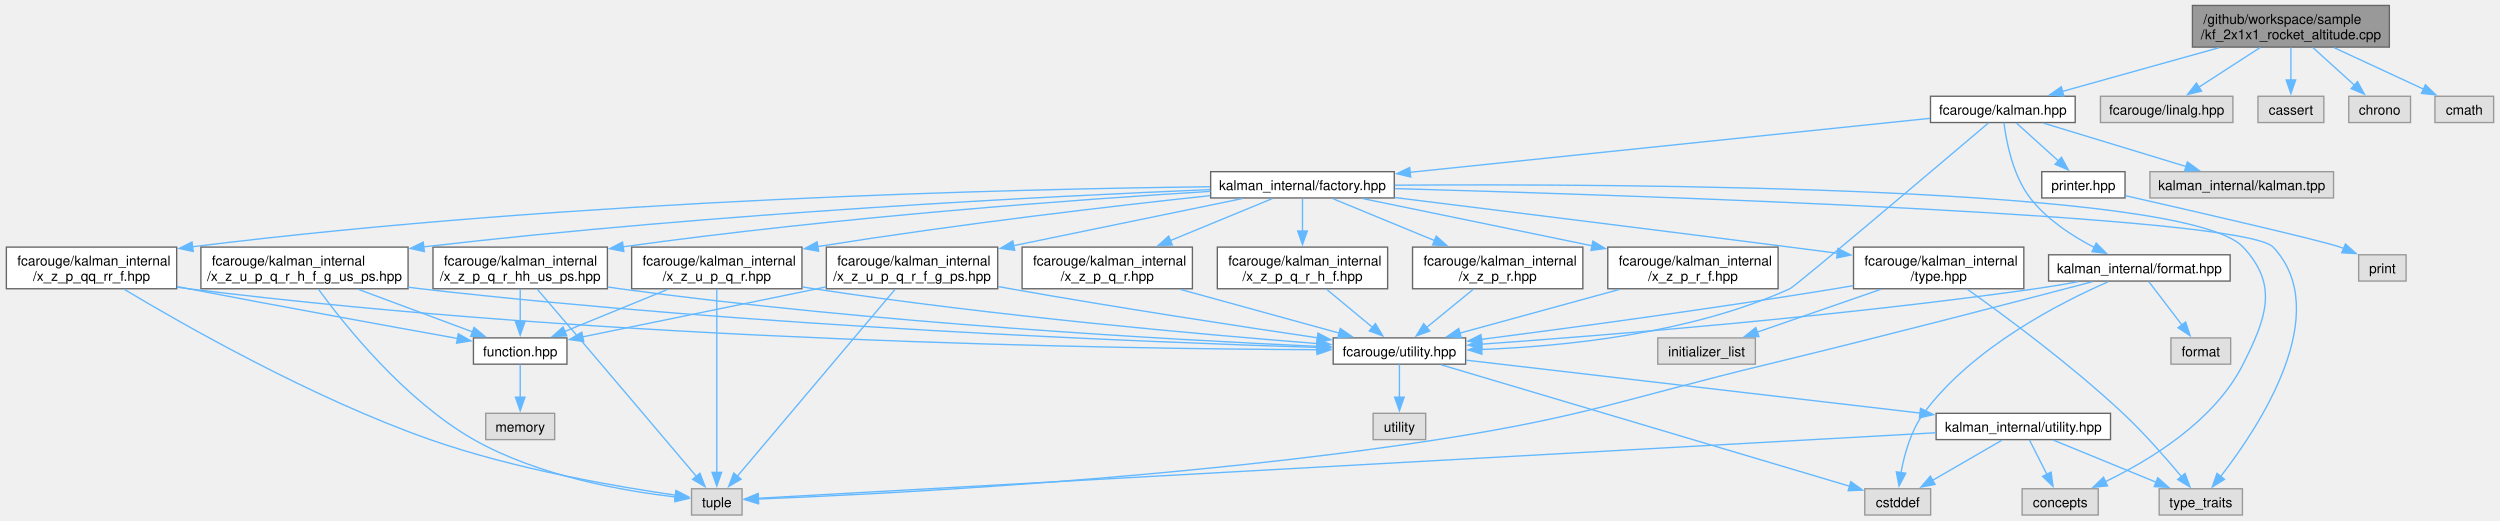
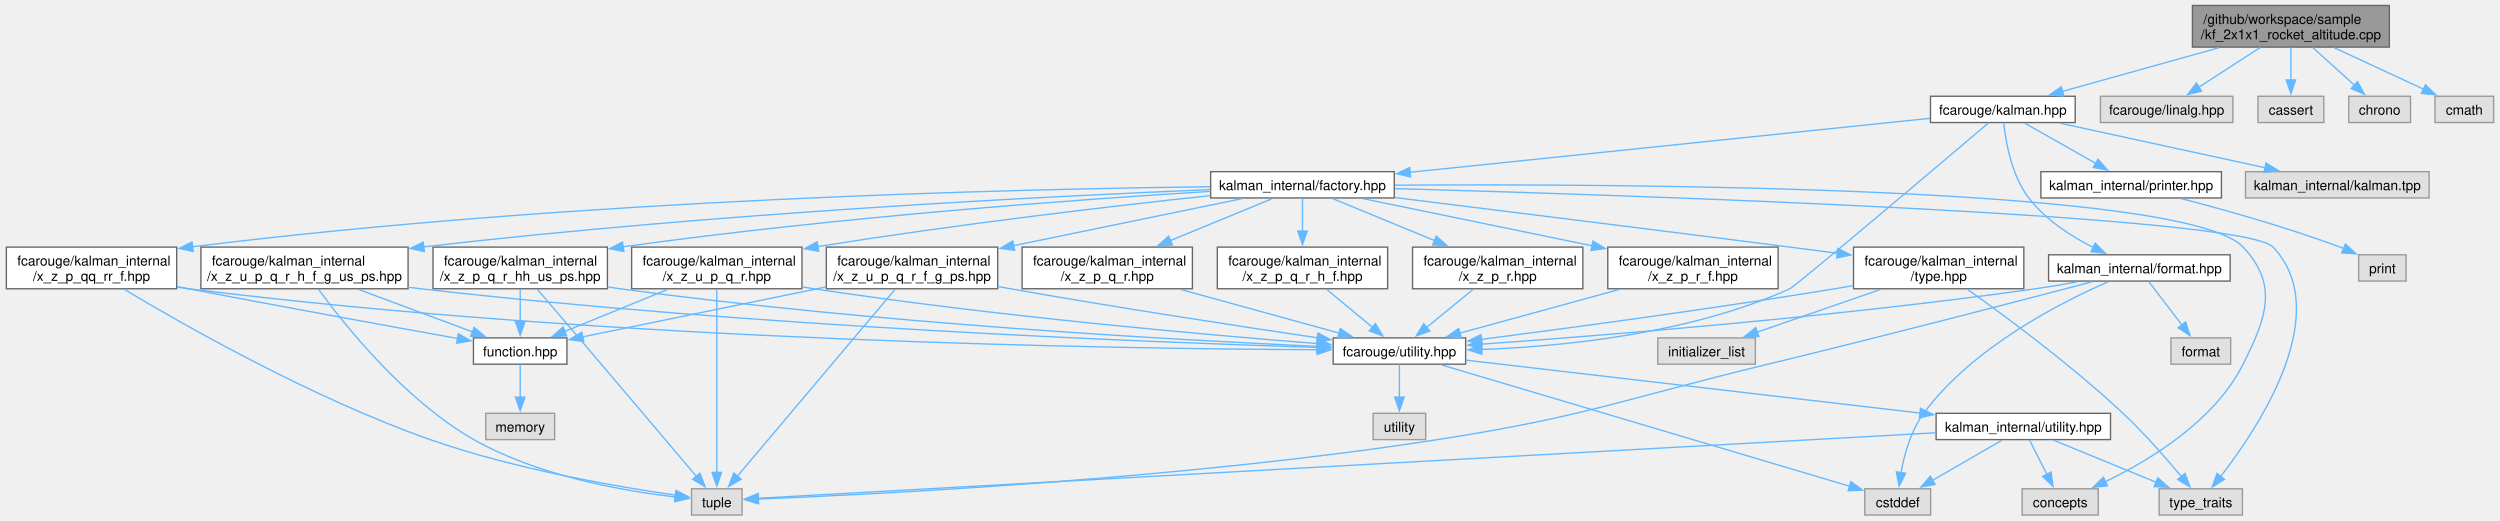
<svg xmlns="http://www.w3.org/2000/svg" xmlns:xlink="http://www.w3.org/1999/xlink" width="1830pt" height="381pt" viewBox="0.00 0.00 1829.88 381.25">
  <g id="graph0" class="graph" transform="scale(1 1) rotate(0) translate(4 377.25)">
    <g id="Node000001" class="node">
      <g id="a_Node000001">
        <a xlink:title=" ">
          <polygon fill="#999999" stroke="#666666" points="1745.5,-373.25 1601.25,-373.25 1601.25,-342.75 1745.5,-342.75 1745.5,-373.25" />
          <text text-anchor="start" x="1609.25" y="-359.75" font-family="Helvetica,sans-Serif" font-size="10.00">/github/workspace/sample</text>
          <text text-anchor="middle" x="1673.38" y="-348.5" font-family="Helvetica,sans-Serif" font-size="10.00">/kf_2x1x1_rocket_altitude.cpp</text>
        </a>
      </g>
    </g>
    <g id="Node000002" class="node">
      <g id="a_Node000002">
        <a xlink:href="kalman_8hpp.xhtml" target="_top" xlink:title="The Kalman filter class and library top-level header.">
          <polygon fill="white" stroke="#666666" points="1515.38,-306.75 1409.38,-306.75 1409.38,-287.5 1515.38,-287.5 1515.38,-306.75" />
          <text text-anchor="middle" x="1462.38" y="-293.25" font-family="Helvetica,sans-Serif" font-size="10.00">fcarouge/kalman.hpp</text>
        </a>
      </g>
    </g>
    <g id="edge1_Node000001_Node000002" class="edge">
      <g id="a_edge1_Node000001_Node000002">
        <a xlink:title=" ">
          <path fill="none" stroke="#63b8ff" d="M1620.68,-342.3C1585.25,-332.41 1539.13,-319.54 1505.82,-310.25" />
          <polygon fill="#63b8ff" stroke="#63b8ff" points="1507.08,-306.96 1496.5,-307.65 1505.19,-313.71 1507.08,-306.96" />
        </a>
      </g>
    </g>
    <g id="Node000029" class="node">
      <g id="a_Node000029">
        <a xlink:title=" ">
          <polygon fill="#e0e0e0" stroke="#999999" points="1630.88,-306.75 1533.88,-306.75 1533.88,-287.5 1630.88,-287.5 1630.88,-306.75" />
          <text text-anchor="middle" x="1582.38" y="-293.25" font-family="Helvetica,sans-Serif" font-size="10.00">fcarouge/linalg.hpp</text>
        </a>
      </g>
    </g>
    <g id="edge54_Node000001_Node000029" class="edge">
      <g id="a_edge54_Node000001_Node000029">
        <a xlink:title=" ">
          <path fill="none" stroke="#63b8ff" d="M1650.88,-342.45C1637.16,-333.57 1619.65,-322.24 1605.77,-313.26" />
          <polygon fill="#63b8ff" stroke="#63b8ff" points="1607.97,-310.52 1597.67,-308.02 1604.17,-316.39 1607.97,-310.52" />
        </a>
      </g>
    </g>
    <g id="Node000030" class="node">
      <g id="a_Node000030">
        <a xlink:title=" ">
          <polygon fill="#e0e0e0" stroke="#999999" points="1697.5,-306.75 1649.25,-306.75 1649.25,-287.5 1697.5,-287.5 1697.5,-306.75" />
          <text text-anchor="middle" x="1673.38" y="-293.25" font-family="Helvetica,sans-Serif" font-size="10.00">cassert</text>
        </a>
      </g>
    </g>
    <g id="edge55_Node000001_Node000030" class="edge">
      <g id="a_edge55_Node000001_Node000030">
        <a xlink:title=" ">
          <path fill="none" stroke="#63b8ff" d="M1673.38,-342.45C1673.38,-335.21 1673.38,-326.34 1673.38,-318.44" />
          <polygon fill="#63b8ff" stroke="#63b8ff" points="1676.88,-318.71 1673.38,-308.71 1669.88,-318.71 1676.88,-318.71" />
        </a>
      </g>
    </g>
    <g id="Node000031" class="node">
      <g id="a_Node000031">
        <a xlink:title=" ">
          <polygon fill="#e0e0e0" stroke="#999999" points="1761,-306.75 1715.75,-306.75 1715.75,-287.5 1761,-287.5 1761,-306.75" />
          <text text-anchor="middle" x="1738.38" y="-293.25" font-family="Helvetica,sans-Serif" font-size="10.00">chrono</text>
        </a>
      </g>
    </g>
    <g id="edge56_Node000001_Node000031" class="edge">
      <g id="a_edge56_Node000001_Node000031">
        <a xlink:title=" ">
          <path fill="none" stroke="#63b8ff" d="M1689.44,-342.45C1698.67,-334.09 1710.3,-323.55 1719.91,-314.85" />
          <polygon fill="#63b8ff" stroke="#63b8ff" points="1722.17,-317.52 1727.23,-308.22 1717.47,-312.34 1722.17,-317.52" />
        </a>
      </g>
    </g>
    <g id="Node000032" class="node">
      <g id="a_Node000032">
        <a xlink:title=" ">
          <polygon fill="#e0e0e0" stroke="#999999" points="1821.88,-306.75 1778.88,-306.75 1778.88,-287.5 1821.88,-287.5 1821.88,-306.75" />
          <text text-anchor="middle" x="1800.38" y="-293.25" font-family="Helvetica,sans-Serif" font-size="10.00">cmath</text>
        </a>
      </g>
    </g>
    <g id="edge57_Node000001_Node000032" class="edge">
      <g id="a_edge57_Node000001_Node000032">
        <a xlink:title=" ">
          <path fill="none" stroke="#63b8ff" d="M1705.09,-342.3C1725.18,-332.98 1750.98,-321.02 1770.67,-311.9" />
          <polygon fill="#63b8ff" stroke="#63b8ff" points="1771.92,-315.17 1779.53,-307.79 1768.98,-308.82 1771.92,-315.17" />
        </a>
      </g>
    </g>
    <g id="Node000003" class="node">
      <g id="a_Node000003">
        <a xlink:href="factory_8hpp.xhtml" target="_top" xlink:title=" ">
          <polygon fill="white" stroke="#666666" points="1016.62,-251.5 882.12,-251.5 882.12,-232.25 1016.62,-232.25 1016.62,-251.5" />
          <text text-anchor="middle" x="949.38" y="-238" font-family="Helvetica,sans-Serif" font-size="10.00">kalman_internal/factory.hpp</text>
        </a>
      </g>
    </g>
    <g id="edge2_Node000002_Node000003" class="edge">
      <g id="a_edge2_Node000002_Node000003">
        <a xlink:title=" ">
          <path fill="none" stroke="#63b8ff" d="M1408.93,-290.58C1318.18,-281.16 1133.57,-262 1028.04,-251.04" />
          <polygon fill="#63b8ff" stroke="#63b8ff" points="1028.65,-247.58 1018.34,-250.03 1027.92,-254.55 1028.65,-247.58" />
        </a>
      </g>
    </g>
    <g id="Node000005" class="node">
      <g id="a_Node000005">
        <a xlink:href="utility_8hpp.xhtml" target="_top" xlink:title="The collection of utilities supporting the library.">
          <polygon fill="white" stroke="#666666" points="1068.88,-129.75 971.88,-129.75 971.88,-110.5 1068.88,-110.5 1068.88,-129.75" />
          <text text-anchor="middle" x="1020.38" y="-116.25" font-family="Helvetica,sans-Serif" font-size="10.00">fcarouge/utility.hpp</text>
        </a>
      </g>
    </g>
    <g id="edge52_Node000002_Node000005" class="edge">
      <g id="a_edge52_Node000002_Node000005">
        <a xlink:title=" ">
          <path fill="none" stroke="#63b8ff" d="M1451.98,-287.31C1417.79,-258.34 1310.7,-167.71 1306.38,-165.75 1233.42,-132.69 1140.46,-123.5 1080.67,-121.27" />
          <polygon fill="#63b8ff" stroke="#63b8ff" points="1080.79,-117.77 1070.69,-120.96 1080.57,-124.77 1080.79,-117.77" />
        </a>
      </g>
    </g>
    <g id="Node000024" class="node">
      <g id="a_Node000024">
        <a xlink:href="format_8hpp.xhtml" target="_top" xlink:title="Formatting support for the Kalman filter.">
          <polygon fill="white" stroke="#666666" points="1628.88,-190.62 1495.88,-190.62 1495.88,-171.38 1628.88,-171.38 1628.88,-190.62" />
          <text text-anchor="middle" x="1562.38" y="-177.12" font-family="Helvetica,sans-Serif" font-size="10.00">kalman_internal/format.hpp</text>
        </a>
      </g>
    </g>
    <g id="edge45_Node000002_Node000024" class="edge">
      <g id="a_edge45_Node000002_Node000024">
        <a xlink:title=" ">
-           <path fill="none" stroke="#63b8ff" d="M1463.19,-287.4C1464.8,-274.22 1469.46,-249 1482.38,-232.25 1494.53,-216.48 1513.15,-204.37 1529.37,-195.99" />
-           <polygon fill="#63b8ff" stroke="#63b8ff" points="1530.76,-199.2 1538.23,-191.68 1527.7,-192.91 1530.76,-199.2" />
+           <path fill="none" stroke="#63b8ff" d="M1463.02,-287.39C1464.38,-274.21 1468.59,-248.98 1481.38,-232.25 1493.49,-216.39 1512.16,-204.32 1528.53,-195.99" />
+           <polygon fill="#63b8ff" stroke="#63b8ff" points="1529.98,-199.18 1537.49,-191.71 1526.96,-192.86 1529.98,-199.18" />
        </a>
      </g>
    </g>
    <g id="Node000026" class="node">
      <g id="a_Node000026">
        <a xlink:href="printer_8hpp.xhtml" target="_top" xlink:title="Filter decoration support for printing operations.">
-           <polygon fill="white" stroke="#666666" points="1551.88,-251.5 1490.88,-251.5 1490.88,-232.25 1551.88,-232.25 1551.88,-251.5" />
-           <text text-anchor="middle" x="1521.38" y="-238" font-family="Helvetica,sans-Serif" font-size="10.00">printer.hpp</text>
+           <polygon fill="white" stroke="#666666" points="1622.5,-251.5 1490.25,-251.5 1490.25,-232.25 1622.5,-232.25 1622.5,-251.5" />
+           <text text-anchor="middle" x="1556.38" y="-238" font-family="Helvetica,sans-Serif" font-size="10.00">kalman_internal/printer.hpp</text>
        </a>
      </g>
    </g>
    <g id="edge50_Node000002_Node000026" class="edge">
      <g id="a_edge50_Node000002_Node000026">
        <a xlink:title=" ">
-           <path fill="none" stroke="#63b8ff" d="M1472.38,-287.09C1480.74,-279.55 1492.87,-268.6 1502.98,-259.48" />
-           <polygon fill="#63b8ff" stroke="#63b8ff" points="1505.31,-262.09 1510.39,-252.79 1500.62,-256.89 1505.31,-262.09" />
+           <path fill="none" stroke="#63b8ff" d="M1478.32,-287.09C1492.64,-278.98 1513.91,-266.93 1530.63,-257.46" />
+           <polygon fill="#63b8ff" stroke="#63b8ff" points="1532.06,-260.67 1539.03,-252.7 1528.61,-254.58 1532.06,-260.67" />
        </a>
      </g>
    </g>
    <g id="Node000028" class="node">
      <g id="a_Node000028">
        <a xlink:title=" ">
-           <polygon fill="#e0e0e0" stroke="#999999" points="1704.62,-251.5 1570.12,-251.5 1570.12,-232.25 1704.62,-232.25 1704.62,-251.5" />
-           <text text-anchor="middle" x="1637.38" y="-238" font-family="Helvetica,sans-Serif" font-size="10.00">kalman_internal/kalman.tpp</text>
+           <polygon fill="#e0e0e0" stroke="#999999" points="1774.62,-251.5 1640.12,-251.5 1640.12,-232.25 1774.62,-232.25 1774.62,-251.5" />
+           <text text-anchor="middle" x="1707.38" y="-238" font-family="Helvetica,sans-Serif" font-size="10.00">kalman_internal/kalman.tpp</text>
        </a>
      </g>
    </g>
    <g id="edge53_Node000002_Node000028" class="edge">
      <g id="a_edge53_Node000002_Node000028">
        <a xlink:title=" ">
-           <path fill="none" stroke="#63b8ff" d="M1492.06,-287.09C1520.85,-278.33 1564.74,-264.98 1596.76,-255.23" />
-           <polygon fill="#63b8ff" stroke="#63b8ff" points="1597.55,-258.65 1606.1,-252.39 1595.51,-251.96 1597.55,-258.65" />
+           <path fill="none" stroke="#63b8ff" d="M1504.21,-287.03C1545.79,-277.99 1609.69,-264.11 1654.7,-254.32" />
+           <polygon fill="#63b8ff" stroke="#63b8ff" points="1655.2,-257.8 1664.23,-252.25 1653.71,-250.96 1655.2,-257.8" />
        </a>
      </g>
    </g>
    <g id="Node000004" class="node">
      <g id="a_Node000004">
        <a xlink:href="type_8hpp.xhtml" target="_top" xlink:title=" ">
          <polygon fill="white" stroke="#666666" points="1477.75,-196.25 1353,-196.25 1353,-165.75 1477.75,-165.75 1477.75,-196.25" />
          <text text-anchor="start" x="1361" y="-182.75" font-family="Helvetica,sans-Serif" font-size="10.00">fcarouge/kalman_internal</text>
          <text text-anchor="middle" x="1415.38" y="-171.5" font-family="Helvetica,sans-Serif" font-size="10.00">/type.hpp</text>
        </a>
      </g>
    </g>
    <g id="edge3_Node000003_Node000004" class="edge">
      <g id="a_edge3_Node000003_Node000004">
        <a xlink:title=" ">
          <path fill="none" stroke="#63b8ff" d="M1016.83,-232.56C1088.63,-223.68 1205.54,-209.14 1306.38,-196.25 1317.71,-194.8 1329.7,-193.25 1341.43,-191.72" />
          <polygon fill="#63b8ff" stroke="#63b8ff" points="1341.59,-195.23 1351.06,-190.47 1340.69,-188.29 1341.59,-195.23" />
        </a>
      </g>
    </g>
    <g id="Node000007" class="node">
      <g id="a_Node000007">
        <a xlink:title=" ">
          <polygon fill="#e0e0e0" stroke="#999999" points="1532.25,-19.25 1476.5,-19.25 1476.5,0 1532.25,0 1532.25,-19.25" />
          <text text-anchor="middle" x="1504.38" y="-5.75" font-family="Helvetica,sans-Serif" font-size="10.00">concepts</text>
        </a>
      </g>
    </g>
    <g id="edge43_Node000003_Node000007" class="edge">
      <g id="a_edge43_Node000003_Node000007">
        <a xlink:title=" ">
          <path fill="none" stroke="#63b8ff" d="M1017.02,-241.61C1182.35,-242.71 1596.49,-240.93 1638.38,-196.25 1664.44,-168.44 1655.47,-144.56 1638.38,-110.5 1617.44,-68.8 1569.93,-40.07 1537.49,-24.48" />
          <polygon fill="#63b8ff" stroke="#63b8ff" points="1539.05,-21.35 1528.5,-20.33 1536.11,-27.7 1539.05,-21.35" />
        </a>
      </g>
    </g>
    <g id="Node000010" class="node">
      <g id="a_Node000010">
        <a xlink:title=" ">
          <polygon fill="#e0e0e0" stroke="#999999" points="1637.88,-19.25 1576.88,-19.25 1576.88,0 1637.88,0 1637.88,-19.25" />
          <text text-anchor="middle" x="1607.38" y="-5.75" font-family="Helvetica,sans-Serif" font-size="10.00">type_traits</text>
        </a>
      </g>
    </g>
    <g id="edge44_Node000003_Node000010" class="edge">
      <g id="a_edge44_Node000003_Node000010">
        <a xlink:title=" ">
          <path fill="none" stroke="#63b8ff" d="M1017.02,-239.11C1190.38,-234.25 1638.55,-219.49 1660.38,-196.25 1705.47,-148.24 1650.09,-64.55 1621.93,-28.25" />
          <polygon fill="#63b8ff" stroke="#63b8ff" points="1624.73,-26.16 1615.76,-20.52 1619.26,-30.52 1624.73,-26.16" />
        </a>
      </g>
    </g>
    <g id="Node000013" class="node">
      <g id="a_Node000013">
        <a xlink:href="x__z__p__q__r_8hpp.xhtml" target="_top" xlink:title=" ">
          <polygon fill="white" stroke="#666666" points="868.75,-196.25 744,-196.25 744,-165.75 868.75,-165.75 868.75,-196.25" />
          <text text-anchor="start" x="752" y="-182.75" font-family="Helvetica,sans-Serif" font-size="10.00">fcarouge/kalman_internal</text>
          <text text-anchor="middle" x="806.38" y="-171.5" font-family="Helvetica,sans-Serif" font-size="10.00">/x_z_p_q_r.hpp</text>
        </a>
      </g>
    </g>
    <g id="edge14_Node000003_Node000013" class="edge">
      <g id="a_edge14_Node000003_Node000013">
        <a xlink:title=" ">
          <path fill="none" stroke="#63b8ff" d="M927.34,-231.8C907.46,-223.62 877.58,-211.31 852.48,-200.98" />
          <polygon fill="#63b8ff" stroke="#63b8ff" points="854.05,-197.84 843.47,-197.27 851.38,-204.31 854.05,-197.84" />
        </a>
      </g>
    </g>
    <g id="Node000014" class="node">
      <g id="a_Node000014">
        <a xlink:href="x__z__p__q__r__h__f_8hpp.xhtml" target="_top" xlink:title=" ">
          <polygon fill="white" stroke="#666666" points="1011.75,-196.25 887,-196.25 887,-165.75 1011.75,-165.75 1011.75,-196.25" />
          <text text-anchor="start" x="895" y="-182.75" font-family="Helvetica,sans-Serif" font-size="10.00">fcarouge/kalman_internal</text>
          <text text-anchor="middle" x="949.38" y="-171.5" font-family="Helvetica,sans-Serif" font-size="10.00">/x_z_p_q_r_h_f.hpp</text>
        </a>
      </g>
    </g>
    <g id="edge16_Node000003_Node000014" class="edge">
      <g id="a_edge16_Node000003_Node000014">
        <a xlink:title=" ">
          <path fill="none" stroke="#63b8ff" d="M949.38,-231.93C949.38,-225.48 949.38,-216.41 949.38,-207.76" />
          <polygon fill="#63b8ff" stroke="#63b8ff" points="952.88,-208.05 949.38,-198.05 945.88,-208.05 952.88,-208.05" />
        </a>
      </g>
    </g>
    <g id="Node000015" class="node">
      <g id="a_Node000015">
        <a xlink:href="x__z__p__q__r__hh__us__ps_8hpp.xhtml" target="_top" xlink:title=" ">
          <polygon fill="white" stroke="#666666" points="440.25,-196.25 312.5,-196.25 312.5,-165.75 440.25,-165.75 440.25,-196.25" />
          <text text-anchor="start" x="320.5" y="-182.75" font-family="Helvetica,sans-Serif" font-size="10.00">fcarouge/kalman_internal</text>
          <text text-anchor="middle" x="376.38" y="-171.5" font-family="Helvetica,sans-Serif" font-size="10.00">/x_z_p_q_r_hh_us_ps.hpp</text>
        </a>
      </g>
    </g>
    <g id="edge18_Node000003_Node000015" class="edge">
      <g id="a_edge18_Node000003_Node000015">
        <a xlink:title=" ">
          <path fill="none" stroke="#63b8ff" d="M882,-237.09C787.88,-231.31 611.54,-218.68 451.42,-196.44" />
          <polygon fill="#63b8ff" stroke="#63b8ff" points="452.29,-193.03 441.9,-195.1 451.32,-199.96 452.29,-193.03" />
        </a>
      </g>
    </g>
    <g id="Node000018" class="node">
      <g id="a_Node000018">
        <a xlink:href="x__z__p__qq__rr__f_8hpp.xhtml" target="_top" xlink:title=" ">
          <polygon fill="white" stroke="#666666" points="124.75,-196.25 0,-196.25 0,-165.75 124.75,-165.75 124.75,-196.25" />
          <text text-anchor="start" x="8" y="-182.75" font-family="Helvetica,sans-Serif" font-size="10.00">fcarouge/kalman_internal</text>
          <text text-anchor="middle" x="62.38" y="-171.5" font-family="Helvetica,sans-Serif" font-size="10.00">/x_z_p_qq_rr_f.hpp</text>
        </a>
      </g>
    </g>
    <g id="edge23_Node000003_Node000018" class="edge">
      <g id="a_edge23_Node000003_Node000018">
        <a xlink:title=" ">
          <path fill="none" stroke="#63b8ff" d="M881.64,-240.45C743.28,-238.87 418.14,-231.51 136.29,-196.5" />
          <polygon fill="#63b8ff" stroke="#63b8ff" points="136.87,-193.04 126.52,-195.27 136,-199.99 136.87,-193.04" />
        </a>
      </g>
    </g>
    <g id="Node000019" class="node">
      <g id="a_Node000019">
        <a xlink:href="x__z__p__r_8hpp.xhtml" target="_top" xlink:title=" ">
          <polygon fill="white" stroke="#666666" points="1154.75,-196.25 1030,-196.25 1030,-165.75 1154.75,-165.75 1154.75,-196.25" />
          <text text-anchor="start" x="1038" y="-182.75" font-family="Helvetica,sans-Serif" font-size="10.00">fcarouge/kalman_internal</text>
          <text text-anchor="middle" x="1092.38" y="-171.5" font-family="Helvetica,sans-Serif" font-size="10.00">/x_z_p_r.hpp</text>
        </a>
      </g>
    </g>
    <g id="edge27_Node000003_Node000019" class="edge">
      <g id="a_edge27_Node000003_Node000019">
        <a xlink:title=" ">
          <path fill="none" stroke="#63b8ff" d="M971.41,-231.8C991.29,-223.62 1021.17,-211.31 1046.27,-200.98" />
          <polygon fill="#63b8ff" stroke="#63b8ff" points="1047.37,-204.31 1055.28,-197.27 1044.7,-197.84 1047.37,-204.31" />
        </a>
      </g>
    </g>
    <g id="Node000020" class="node">
      <g id="a_Node000020">
        <a xlink:href="x__z__p__r__f_8hpp.xhtml" target="_top" xlink:title=" ">
          <polygon fill="white" stroke="#666666" points="1297.75,-196.25 1173,-196.25 1173,-165.75 1297.75,-165.75 1297.75,-196.25" />
          <text text-anchor="start" x="1181" y="-182.75" font-family="Helvetica,sans-Serif" font-size="10.00">fcarouge/kalman_internal</text>
          <text text-anchor="middle" x="1235.38" y="-171.5" font-family="Helvetica,sans-Serif" font-size="10.00">/x_z_p_r_f.hpp</text>
        </a>
      </g>
    </g>
    <g id="edge29_Node000003_Node000020" class="edge">
      <g id="a_edge29_Node000003_Node000020">
        <a xlink:title=" ">
          <path fill="none" stroke="#63b8ff" d="M993.44,-231.8C1038.2,-222.59 1108.33,-208.15 1161.59,-197.19" />
          <polygon fill="#63b8ff" stroke="#63b8ff" points="1162.11,-200.66 1171.2,-195.21 1160.7,-193.8 1162.11,-200.66" />
        </a>
      </g>
    </g>
    <g id="Node000021" class="node">
      <g id="a_Node000021">
        <a xlink:href="x__z__u__p__q__r_8hpp.xhtml" target="_top" xlink:title=" ">
          <polygon fill="white" stroke="#666666" points="582.75,-196.25 458,-196.25 458,-165.75 582.75,-165.75 582.75,-196.25" />
          <text text-anchor="start" x="466" y="-182.75" font-family="Helvetica,sans-Serif" font-size="10.00">fcarouge/kalman_internal</text>
          <text text-anchor="middle" x="520.38" y="-171.5" font-family="Helvetica,sans-Serif" font-size="10.00">/x_z_u_p_q_r.hpp</text>
        </a>
      </g>
    </g>
    <g id="edge31_Node000003_Node000021" class="edge">
      <g id="a_edge31_Node000003_Node000021">
        <a xlink:title=" ">
          <path fill="none" stroke="#63b8ff" d="M881.86,-233.97C812.19,-226.5 700.13,-213.54 594.26,-196.65" />
          <polygon fill="#63b8ff" stroke="#63b8ff" points="594.97,-193.22 584.54,-195.08 593.86,-200.13 594.97,-193.22" />
        </a>
      </g>
    </g>
    <g id="Node000022" class="node">
      <g id="a_Node000022">
        <a xlink:href="x__z__u__p__q__r__f__g__ps_8hpp.xhtml" target="_top" xlink:title=" ">
          <polygon fill="white" stroke="#666666" points="726.12,-196.25 600.62,-196.25 600.62,-165.75 726.12,-165.75 726.12,-196.25" />
          <text text-anchor="start" x="608.62" y="-182.75" font-family="Helvetica,sans-Serif" font-size="10.00">fcarouge/kalman_internal</text>
          <text text-anchor="middle" x="663.38" y="-171.5" font-family="Helvetica,sans-Serif" font-size="10.00">/x_z_u_p_q_r_f_g_ps.hpp</text>
        </a>
      </g>
    </g>
    <g id="edge35_Node000003_Node000022" class="edge">
      <g id="a_edge35_Node000003_Node000022">
        <a xlink:title=" ">
          <path fill="none" stroke="#63b8ff" d="M905.31,-231.8C860.7,-222.62 790.88,-208.25 737.69,-197.3" />
          <polygon fill="#63b8ff" stroke="#63b8ff" points="738.59,-193.91 728.08,-195.32 737.17,-200.77 738.59,-193.91" />
        </a>
      </g>
    </g>
    <g id="Node000023" class="node">
      <g id="a_Node000023">
        <a xlink:href="x__z__u__p__q__r__h__f__g__us__ps_8hpp.xhtml" target="_top" xlink:title=" ">
          <polygon fill="white" stroke="#666666" points="294.25,-196.25 142.5,-196.25 142.5,-165.75 294.25,-165.75 294.25,-196.25" />
          <text text-anchor="start" x="150.5" y="-182.75" font-family="Helvetica,sans-Serif" font-size="10.00">fcarouge/kalman_internal</text>
          <text text-anchor="middle" x="218.38" y="-171.5" font-family="Helvetica,sans-Serif" font-size="10.00">/x_z_u_p_q_r_h_f_g_us_ps.hpp</text>
        </a>
      </g>
    </g>
    <g id="edge39_Node000003_Node000023" class="edge">
      <g id="a_edge39_Node000003_Node000023">
        <a xlink:title=" ">
          <path fill="none" stroke="#63b8ff" d="M881.75,-238.37C765.95,-233.6 522.07,-221.49 305.59,-196.43" />
          <polygon fill="#63b8ff" stroke="#63b8ff" points="306.17,-192.97 295.83,-195.28 305.35,-199.92 306.17,-192.97" />
        </a>
      </g>
    </g>
    <g id="edge4_Node000004_Node000005" class="edge">
      <g id="a_edge4_Node000004_Node000005">
        <a xlink:title=" ">
          <path fill="none" stroke="#63b8ff" d="M1352.79,-168.03C1348.25,-167.23 1343.75,-166.47 1339.38,-165.75 1249.31,-151.01 1144.43,-136.93 1080.23,-128.66" />
          <polygon fill="#63b8ff" stroke="#63b8ff" points="1080.99,-125.22 1070.62,-127.42 1080.09,-132.17 1080.99,-125.22" />
        </a>
      </g>
    </g>
    <g id="edge13_Node000004_Node000010" class="edge">
      <g id="a_edge13_Node000004_Node000010">
        <a xlink:title=" ">
          <path fill="none" stroke="#63b8ff" d="M1436.43,-165.35C1463.81,-145.91 1512.6,-109.88 1550.38,-74.5 1566.09,-59.78 1582.27,-41.27 1593.35,-27.97" />
          <polygon fill="#63b8ff" stroke="#63b8ff" points="1595.84,-30.45 1599.49,-20.5 1590.44,-26.01 1595.84,-30.45" />
        </a>
      </g>
    </g>
    <g id="Node000012" class="node">
      <g id="a_Node000012">
        <a xlink:title=" ">
          <polygon fill="#e0e0e0" stroke="#999999" points="1281.12,-129.75 1209.62,-129.75 1209.62,-110.5 1281.12,-110.5 1281.12,-129.75" />
          <text text-anchor="middle" x="1245.38" y="-116.25" font-family="Helvetica,sans-Serif" font-size="10.00">initializer_list</text>
        </a>
      </g>
    </g>
    <g id="edge12_Node000004_Node000012" class="edge">
      <g id="a_edge12_Node000004_Node000012">
        <a xlink:title=" ">
          <path fill="none" stroke="#63b8ff" d="M1372.92,-165.3C1345.12,-155.67 1309.15,-143.21 1282.5,-133.98" />
          <polygon fill="#63b8ff" stroke="#63b8ff" points="1283.72,-130.7 1273.13,-130.74 1281.43,-137.32 1283.72,-130.7" />
        </a>
      </g>
    </g>
    <g id="Node000006" class="node">
      <g id="a_Node000006">
        <a xlink:href="kalman__internal_2utility_8hpp.xhtml" target="_top" xlink:title=" ">
          <polygon fill="white" stroke="#666666" points="1541.25,-74.5 1413.5,-74.5 1413.5,-55.25 1541.25,-55.25 1541.25,-74.5" />
          <text text-anchor="middle" x="1477.38" y="-61" font-family="Helvetica,sans-Serif" font-size="10.00">kalman_internal/utility.hpp</text>
        </a>
      </g>
    </g>
    <g id="edge5_Node000005_Node000006" class="edge">
      <g id="a_edge5_Node000005_Node000006">
        <a xlink:title=" ">
          <path fill="none" stroke="#63b8ff" d="M1069.28,-113.43C1149.05,-104.13 1307.69,-85.65 1401.96,-74.66" />
          <polygon fill="#63b8ff" stroke="#63b8ff" points="1402.1,-78.17 1411.63,-73.54 1401.29,-71.22 1402.1,-78.17" />
        </a>
      </g>
    </g>
    <g id="Node000008" class="node">
      <g id="a_Node000008">
        <a xlink:title=" ">
          <polygon fill="#e0e0e0" stroke="#999999" points="1409.5,-19.25 1361.25,-19.25 1361.25,0 1409.5,0 1409.5,-19.25" />
          <text text-anchor="middle" x="1385.38" y="-5.75" font-family="Helvetica,sans-Serif" font-size="10.00">cstddef</text>
        </a>
      </g>
    </g>
    <g id="edge10_Node000005_Node000008" class="edge">
      <g id="a_edge10_Node000005_Node000008">
        <a xlink:title=" ">
          <path fill="none" stroke="#63b8ff" d="M1050.87,-110.06C1118.2,-90.05 1279.23,-42.18 1350.46,-21" />
          <polygon fill="#63b8ff" stroke="#63b8ff" points="1351.06,-24.48 1359.65,-18.27 1349.06,-17.77 1351.06,-24.48" />
        </a>
      </g>
    </g>
    <g id="Node000011" class="node">
      <g id="a_Node000011">
        <a xlink:title=" ">
          <polygon fill="#e0e0e0" stroke="#999999" points="1039.62,-74.5 1001.12,-74.5 1001.12,-55.25 1039.62,-55.25 1039.62,-74.5" />
          <text text-anchor="middle" x="1020.38" y="-61" font-family="Helvetica,sans-Serif" font-size="10.00">utility</text>
        </a>
      </g>
    </g>
    <g id="edge11_Node000005_Node000011" class="edge">
      <g id="a_edge11_Node000005_Node000011">
        <a xlink:title=" ">
          <path fill="none" stroke="#63b8ff" d="M1020.38,-110.33C1020.38,-103.82 1020.38,-94.67 1020.38,-86.37" />
          <polygon fill="#63b8ff" stroke="#63b8ff" points="1023.88,-86.37 1020.38,-76.37 1016.88,-86.37 1023.88,-86.37" />
        </a>
      </g>
    </g>
    <g id="edge6_Node000006_Node000007" class="edge">
      <g id="a_edge6_Node000006_Node000007">
        <a xlink:title=" ">
          <path fill="none" stroke="#63b8ff" d="M1481.83,-55.08C1485.33,-48.19 1490.32,-38.34 1494.72,-29.66" />
          <polygon fill="#63b8ff" stroke="#63b8ff" points="1497.73,-31.46 1499.14,-20.96 1491.49,-28.3 1497.73,-31.46" />
        </a>
      </g>
    </g>
    <g id="edge7_Node000006_Node000008" class="edge">
      <g id="a_edge7_Node000006_Node000008">
        <a xlink:title=" ">
          <path fill="none" stroke="#63b8ff" d="M1461.77,-54.84C1447.76,-46.73 1426.94,-34.68 1410.57,-25.21" />
          <polygon fill="#63b8ff" stroke="#63b8ff" points="1412.78,-22.44 1402.37,-20.46 1409.27,-28.5 1412.78,-22.44" />
        </a>
      </g>
    </g>
    <g id="Node000009" class="node">
      <g id="a_Node000009">
        <a xlink:title=" ">
          <polygon fill="#e0e0e0" stroke="#999999" points="538.88,-19.25 501.88,-19.25 501.88,0 538.88,0 538.88,-19.25" />
          <text text-anchor="middle" x="520.38" y="-5.75" font-family="Helvetica,sans-Serif" font-size="10.00">tuple</text>
        </a>
      </g>
    </g>
    <g id="edge8_Node000006_Node000009" class="edge">
      <g id="a_edge8_Node000006_Node000009">
        <a xlink:title=" ">
          <path fill="none" stroke="#63b8ff" d="M1413.31,-60.28C1385.65,-58.73 1352.92,-56.9 1323.38,-55.25 1021.99,-38.44 656.97,-18.2 550.73,-12.31" />
          <polygon fill="#63b8ff" stroke="#63b8ff" points="551.03,-8.82 540.86,-11.76 550.65,-15.81 551.03,-8.82" />
        </a>
      </g>
    </g>
    <g id="edge9_Node000006_Node000010" class="edge">
      <g id="a_edge9_Node000006_Node000010">
        <a xlink:title=" ">
          <path fill="none" stroke="#63b8ff" d="M1499.43,-54.84C1520.06,-46.39 1551.16,-33.65 1574.68,-24.02" />
          <polygon fill="#63b8ff" stroke="#63b8ff" points="1575.89,-27.31 1583.81,-20.28 1573.23,-20.83 1575.89,-27.31" />
        </a>
      </g>
    </g>
    <g id="edge15_Node000013_Node000005" class="edge">
      <g id="a_edge15_Node000013_Node000005">
        <a xlink:title=" ">
          <path fill="none" stroke="#63b8ff" d="M859.82,-165.3C895.75,-155.41 942.53,-142.54 976.32,-133.25" />
          <polygon fill="#63b8ff" stroke="#63b8ff" points="977.07,-136.67 985.78,-130.64 975.21,-129.92 977.07,-136.67" />
        </a>
      </g>
    </g>
    <g id="edge17_Node000014_Node000005" class="edge">
      <g id="a_edge17_Node000014_Node000005">
        <a xlink:title=" ">
          <path fill="none" stroke="#63b8ff" d="M966.93,-165.45C977.22,-156.91 990.24,-146.12 1000.85,-137.31" />
          <polygon fill="#63b8ff" stroke="#63b8ff" points="1002.8,-140.24 1008.26,-131.17 998.33,-134.86 1002.8,-140.24" />
        </a>
      </g>
    </g>
    <g id="edge19_Node000015_Node000005" class="edge">
      <g id="a_edge19_Node000015_Node000005">
        <a xlink:title=" ">
          <path fill="none" stroke="#63b8ff" d="M440.4,-167.07C443.43,-166.59 446.43,-166.15 449.38,-165.75 634.79,-140.49 856.18,-128.25 960.45,-123.54" />
          <polygon fill="#63b8ff" stroke="#63b8ff" points="960.32,-127.05 970.16,-123.11 960.01,-120.06 960.32,-127.05" />
        </a>
      </g>
    </g>
    <g id="edge22_Node000015_Node000009" class="edge">
      <g id="a_edge22_Node000015_Node000009">
        <a xlink:title=" ">
          <path fill="none" stroke="#63b8ff" d="M388.81,-165.5C397.41,-155.47 409.1,-141.81 419.38,-129.75 449.99,-93.81 485.68,-51.65 505.38,-28.36" />
          <polygon fill="#63b8ff" stroke="#63b8ff" points="508.02,-30.65 511.81,-20.76 502.68,-26.13 508.02,-30.65" />
        </a>
      </g>
    </g>
    <g id="Node000016" class="node">
      <g id="a_Node000016">
        <a xlink:href="function_8hpp.xhtml" target="_top" xlink:title=" ">
          <polygon fill="white" stroke="#666666" points="410.62,-129.75 342.12,-129.75 342.12,-110.5 410.62,-110.5 410.62,-129.75" />
          <text text-anchor="middle" x="376.38" y="-116.25" font-family="Helvetica,sans-Serif" font-size="10.00">function.hpp</text>
        </a>
      </g>
    </g>
    <g id="edge20_Node000015_Node000016" class="edge">
      <g id="a_edge20_Node000015_Node000016">
        <a xlink:title=" ">
          <path fill="none" stroke="#63b8ff" d="M376.38,-165.45C376.38,-158.21 376.38,-149.34 376.38,-141.44" />
          <polygon fill="#63b8ff" stroke="#63b8ff" points="379.88,-141.71 376.38,-131.71 372.88,-141.71 379.88,-141.71" />
        </a>
      </g>
    </g>
    <g id="Node000017" class="node">
      <g id="a_Node000017">
        <a xlink:title=" ">
          <polygon fill="#e0e0e0" stroke="#999999" points="401.62,-74.5 351.12,-74.5 351.12,-55.25 401.62,-55.25 401.62,-74.5" />
          <text text-anchor="middle" x="376.38" y="-61" font-family="Helvetica,sans-Serif" font-size="10.00">memory</text>
        </a>
      </g>
    </g>
    <g id="edge21_Node000016_Node000017" class="edge">
      <g id="a_edge21_Node000016_Node000017">
        <a xlink:title=" ">
          <path fill="none" stroke="#63b8ff" d="M376.38,-110.33C376.38,-103.82 376.38,-94.67 376.38,-86.37" />
          <polygon fill="#63b8ff" stroke="#63b8ff" points="379.88,-86.37 376.38,-76.37 372.88,-86.37 379.88,-86.37" />
        </a>
      </g>
    </g>
    <g id="edge24_Node000018_Node000005" class="edge">
      <g id="a_edge24_Node000018_Node000005">
        <a xlink:title=" ">
          <path fill="none" stroke="#63b8ff" d="M125.01,-166.91C127.83,-166.48 130.63,-166.09 133.38,-165.75 442.85,-127.12 817.03,-121.68 960.46,-121.09" />
          <polygon fill="#63b8ff" stroke="#63b8ff" points="960.1,-124.59 970.09,-121.06 960.07,-117.59 960.1,-124.59" />
        </a>
      </g>
    </g>
    <g id="edge26_Node000018_Node000009" class="edge">
      <g id="a_edge26_Node000018_Node000009">
        <a xlink:title=" ">
          <path fill="none" stroke="#63b8ff" d="M86.1,-165.45C129.22,-139.61 223.98,-85.59 310.38,-55.25 372.47,-33.44 448.81,-20.49 490.2,-14.55" />
          <polygon fill="#63b8ff" stroke="#63b8ff" points="490.47,-18.05 499.89,-13.2 489.51,-11.11 490.47,-18.05" />
        </a>
      </g>
    </g>
    <g id="edge25_Node000018_Node000016" class="edge">
      <g id="a_edge25_Node000018_Node000016">
        <a xlink:title=" ">
          <path fill="none" stroke="#63b8ff" d="M125.08,-167.36C127.89,-166.81 130.66,-166.27 133.38,-165.75 202.01,-152.56 281.71,-138.08 330.59,-129.3" />
          <polygon fill="#63b8ff" stroke="#63b8ff" points="331.02,-132.78 340.24,-127.57 329.78,-125.89 331.02,-132.78" />
        </a>
      </g>
    </g>
    <g id="edge28_Node000019_Node000005" class="edge">
      <g id="a_edge28_Node000019_Node000005">
        <a xlink:title=" ">
          <path fill="none" stroke="#63b8ff" d="M1074.58,-165.45C1064.14,-156.91 1050.94,-146.12 1040.17,-137.31" />
          <polygon fill="#63b8ff" stroke="#63b8ff" points="1042.6,-134.78 1032.65,-131.16 1038.17,-140.2 1042.6,-134.78" />
        </a>
      </g>
    </g>
    <g id="edge30_Node000020_Node000005" class="edge">
      <g id="a_edge30_Node000020_Node000005">
        <a xlink:title=" ">
          <path fill="none" stroke="#63b8ff" d="M1181.68,-165.3C1145.58,-155.41 1098.59,-142.54 1064.64,-133.25" />
          <polygon fill="#63b8ff" stroke="#63b8ff" points="1065.69,-129.91 1055.12,-130.64 1063.84,-136.66 1065.69,-129.91" />
        </a>
      </g>
    </g>
    <g id="edge32_Node000021_Node000005" class="edge">
      <g id="a_edge32_Node000021_Node000005">
        <a xlink:title=" ">
          <path fill="none" stroke="#63b8ff" d="M583.04,-167.09C585.85,-166.62 588.64,-166.17 591.38,-165.75 722.36,-145.84 877.2,-132.13 960.36,-125.57" />
          <polygon fill="#63b8ff" stroke="#63b8ff" points="960.4,-129.08 970.1,-124.81 959.86,-122.1 960.4,-129.08" />
        </a>
      </g>
    </g>
    <g id="edge34_Node000021_Node000009" class="edge">
      <g id="a_edge34_Node000021_Node000009">
        <a xlink:title=" ">
          <path fill="none" stroke="#63b8ff" d="M520.38,-165.27C520.38,-135.01 520.38,-65.8 520.38,-31.16" />
          <polygon fill="#63b8ff" stroke="#63b8ff" points="523.88,-31.25 520.38,-21.25 516.88,-31.25 523.88,-31.25" />
        </a>
      </g>
    </g>
    <g id="edge33_Node000021_Node000016" class="edge">
      <g id="a_edge33_Node000021_Node000016">
        <a xlink:title=" ">
          <path fill="none" stroke="#63b8ff" d="M484.41,-165.3C461.21,-155.81 431.3,-143.58 408.83,-134.39" />
          <polygon fill="#63b8ff" stroke="#63b8ff" points="410.44,-131.27 399.86,-130.73 407.79,-137.75 410.44,-131.27" />
        </a>
      </g>
    </g>
    <g id="edge36_Node000022_Node000005" class="edge">
      <g id="a_edge36_Node000022_Node000005">
        <a xlink:title=" ">
          <path fill="none" stroke="#63b8ff" d="M726.56,-167.35C729.54,-166.8 732.49,-166.26 735.38,-165.75 812.93,-152.01 902.75,-138.31 960.5,-129.79" />
          <polygon fill="#63b8ff" stroke="#63b8ff" points="960.73,-133.29 970.12,-128.37 959.71,-126.37 960.73,-133.29" />
        </a>
      </g>
    </g>
    <g id="edge38_Node000022_Node000009" class="edge">
      <g id="a_edge38_Node000022_Node000009">
        <a xlink:title=" ">
          <path fill="none" stroke="#63b8ff" d="M650.93,-165.27C624.71,-134.21 563.85,-62.12 535.46,-28.49" />
          <polygon fill="#63b8ff" stroke="#63b8ff" points="538.17,-26.27 529.04,-20.89 532.82,-30.79 538.17,-26.27" />
        </a>
      </g>
    </g>
    <g id="edge37_Node000022_Node000016" class="edge">
      <g id="a_edge37_Node000022_Node000016">
        <a xlink:title=" ">
          <path fill="none" stroke="#63b8ff" d="M600.39,-167.08C546.47,-156.02 470.12,-140.35 421.94,-130.47" />
          <polygon fill="#63b8ff" stroke="#63b8ff" points="422.9,-127.1 412.4,-128.52 421.49,-133.95 422.9,-127.1" />
        </a>
      </g>
    </g>
    <g id="edge40_Node000023_Node000005" class="edge">
      <g id="a_edge40_Node000023_Node000005">
        <a xlink:title=" ">
          <path fill="none" stroke="#63b8ff" d="M294.32,-166.87C297.37,-166.47 300.4,-166.09 303.38,-165.75 545.85,-137.96 836.58,-126.58 960.11,-122.76" />
          <polygon fill="#63b8ff" stroke="#63b8ff" points="960.13,-126.26 970.02,-122.46 959.92,-119.26 960.13,-126.26" />
        </a>
      </g>
    </g>
    <g id="edge42_Node000023_Node000009" class="edge">
      <g id="a_edge42_Node000023_Node000009">
        <a xlink:title=" ">
          <path fill="none" stroke="#63b8ff" d="M228.49,-165.53C247.6,-139.33 291.67,-84.08 342.38,-55.25 389.86,-28.25 453.58,-17.4 490.49,-13.18" />
          <polygon fill="#63b8ff" stroke="#63b8ff" points="490.39,-16.71 499.97,-12.19 489.66,-9.75 490.39,-16.71" />
        </a>
      </g>
    </g>
    <g id="edge41_Node000023_Node000016" class="edge">
      <g id="a_edge41_Node000023_Node000016">
        <a xlink:title=" ">
          <path fill="none" stroke="#63b8ff" d="M257.84,-165.3C283.52,-155.73 316.71,-143.36 341.44,-134.14" />
          <polygon fill="#63b8ff" stroke="#63b8ff" points="342.58,-137.45 350.73,-130.68 340.13,-130.89 342.58,-137.45" />
        </a>
      </g>
    </g>
    <g id="edge46_Node000024_Node000005" class="edge">
      <g id="a_edge46_Node000024_Node000005">
        <a xlink:title=" ">
          <path fill="none" stroke="#63b8ff" d="M1517.48,-170.89C1507.28,-169.01 1496.48,-167.18 1486.38,-165.75 1341.39,-145.26 1169.68,-131.51 1080.66,-125.16" />
          <polygon fill="#63b8ff" stroke="#63b8ff" points="1080.91,-121.67 1070.69,-124.45 1080.42,-128.65 1080.91,-121.67" />
        </a>
      </g>
    </g>
    <g id="edge47_Node000024_Node000008" class="edge">
      <g id="a_edge47_Node000024_Node000008">
        <a xlink:title=" ">
          <path fill="none" stroke="#63b8ff" d="M1539.62,-170.88C1505.19,-155.93 1440.11,-122.94 1404.38,-74.5 1395.01,-61.8 1390.23,-44.5 1387.81,-31.11" />
          <polygon fill="#63b8ff" stroke="#63b8ff" points="1391.27,-30.62 1386.36,-21.24 1384.35,-31.64 1391.27,-30.62" />
        </a>
      </g>
    </g>
    <g id="edge49_Node000024_Node000009" class="edge">
      <g id="a_edge49_Node000024_Node000009">
        <a xlink:title=" ">
          <path fill="none" stroke="#63b8ff" d="M1528.1,-170.94C1476.59,-157.39 1376.12,-131.24 1290.38,-110.5 1183.14,-84.56 1157.39,-72.21 1048.38,-55.25 860.32,-25.98 631.39,-14.88 550.46,-11.69" />
          <polygon fill="#63b8ff" stroke="#63b8ff" points="550.83,-8.2 540.71,-11.32 550.57,-15.2 550.83,-8.2" />
        </a>
      </g>
    </g>
    <g id="Node000025" class="node">
      <g id="a_Node000025">
        <a xlink:title=" ">
          <polygon fill="#e0e0e0" stroke="#999999" points="1629.25,-129.75 1585.5,-129.75 1585.5,-110.5 1629.25,-110.5 1629.25,-129.75" />
          <text text-anchor="middle" x="1607.38" y="-116.25" font-family="Helvetica,sans-Serif" font-size="10.00">format</text>
        </a>
      </g>
    </g>
    <g id="edge48_Node000024_Node000025" class="edge">
      <g id="a_edge48_Node000024_Node000025">
        <a xlink:title=" ">
          <path fill="none" stroke="#63b8ff" d="M1569.21,-171.06C1575.69,-162.59 1585.6,-149.62 1593.7,-139.02" />
          <polygon fill="#63b8ff" stroke="#63b8ff" points="1596.27,-141.42 1599.56,-131.35 1590.7,-137.17 1596.27,-141.42" />
        </a>
      </g>
    </g>
    <g id="Node000027" class="node">
      <g id="a_Node000027">
        <a xlink:title=" ">
          <polygon fill="#e0e0e0" stroke="#999999" points="1757.75,-190.62 1723,-190.62 1723,-171.38 1757.75,-171.38 1757.75,-190.62" />
          <text text-anchor="middle" x="1740.38" y="-177.12" font-family="Helvetica,sans-Serif" font-size="10.00">print</text>
        </a>
      </g>
    </g>
    <g id="edge51_Node000026_Node000027" class="edge">
      <g id="a_edge51_Node000026_Node000027">
        <a xlink:title=" ">
-           <path fill="none" stroke="#63b8ff" d="M1552.15,-233.92C1601.57,-222.7 1694.59,-201.35 1709.38,-196.25 1710.33,-195.92 1711.3,-195.57 1712.27,-195.21" />
-           <polygon fill="#63b8ff" stroke="#63b8ff" points="1713.31,-198.56 1721.19,-191.49 1710.62,-192.1 1713.31,-198.56" />
+           <path fill="none" stroke="#63b8ff" d="M1593.04,-231.81C1624.34,-223.68 1670.36,-210.82 1709.38,-196.25 1710.32,-195.9 1711.28,-195.53 1712.24,-195.14" />
+           <polygon fill="#63b8ff" stroke="#63b8ff" points="1713.32,-198.49 1721.14,-191.34 1710.57,-192.05 1713.32,-198.49" />
        </a>
      </g>
    </g>
  </g>
</svg>
